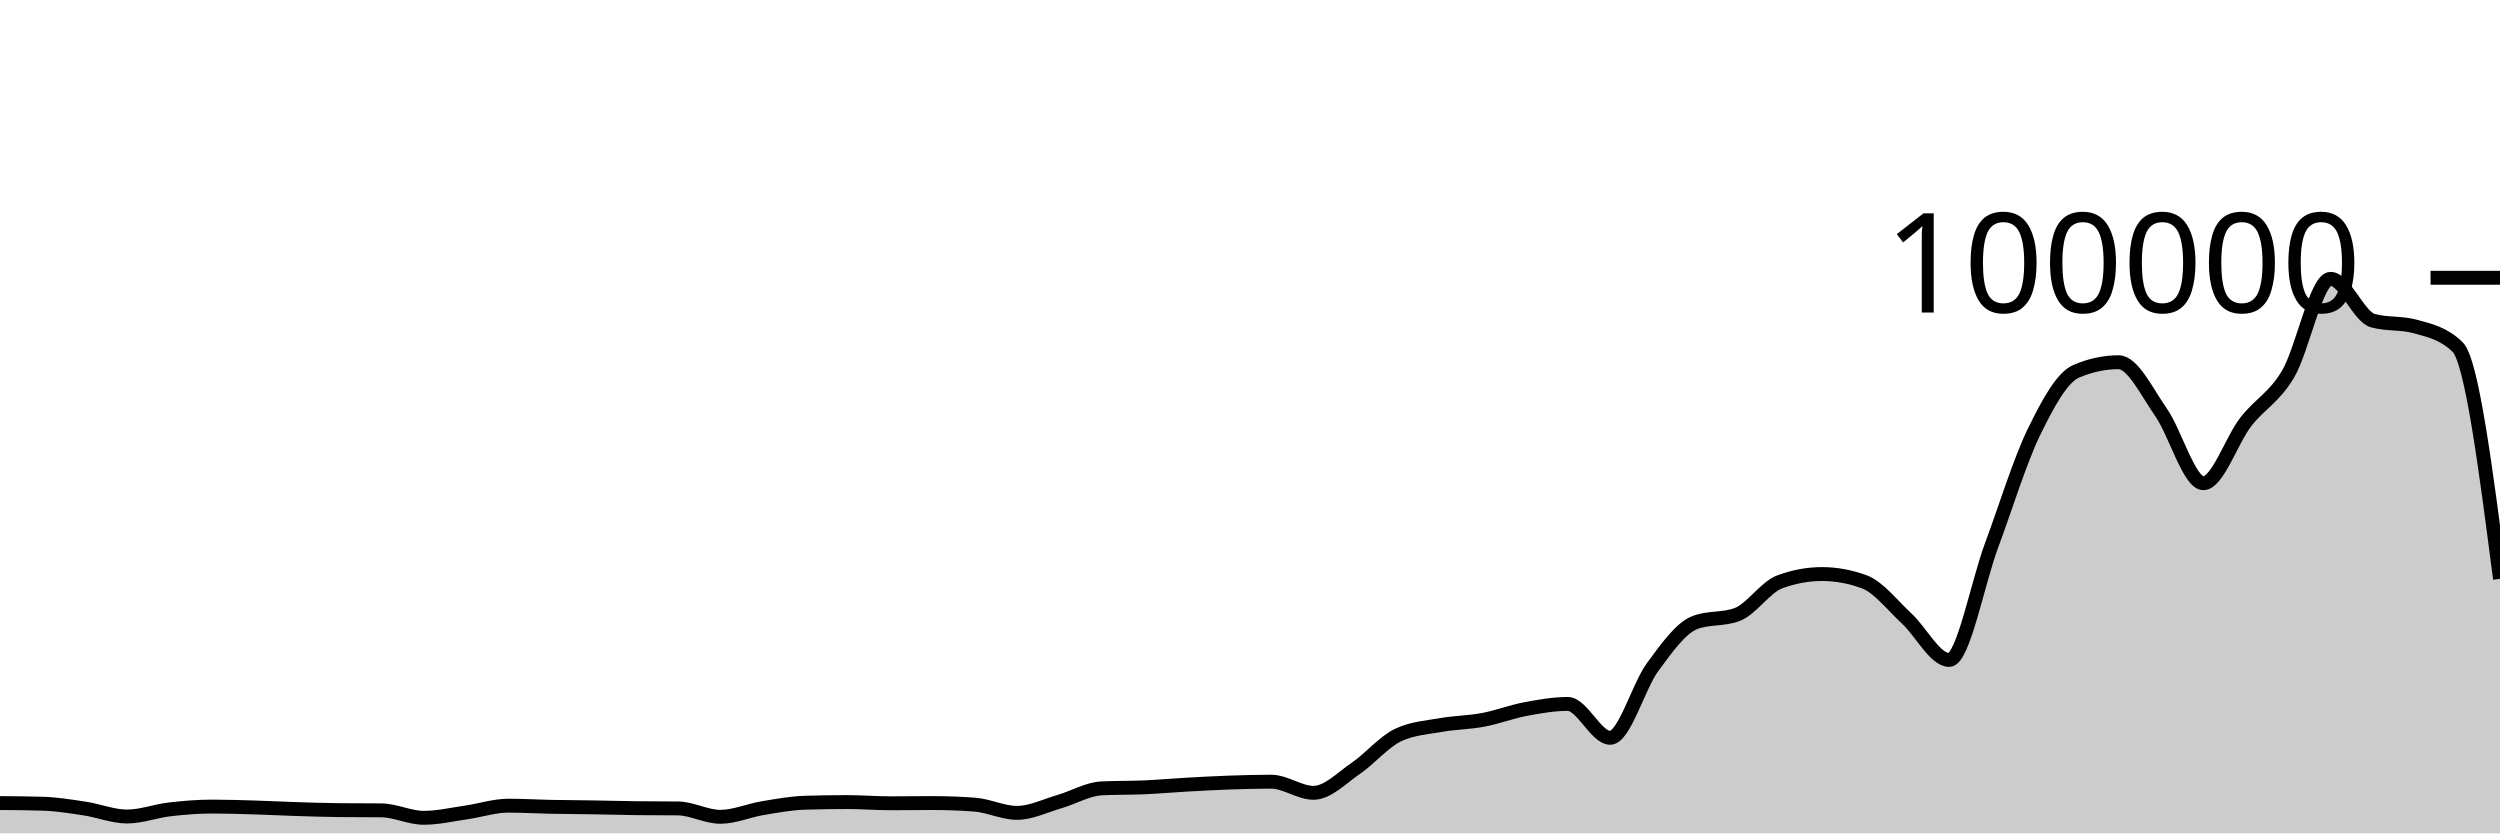
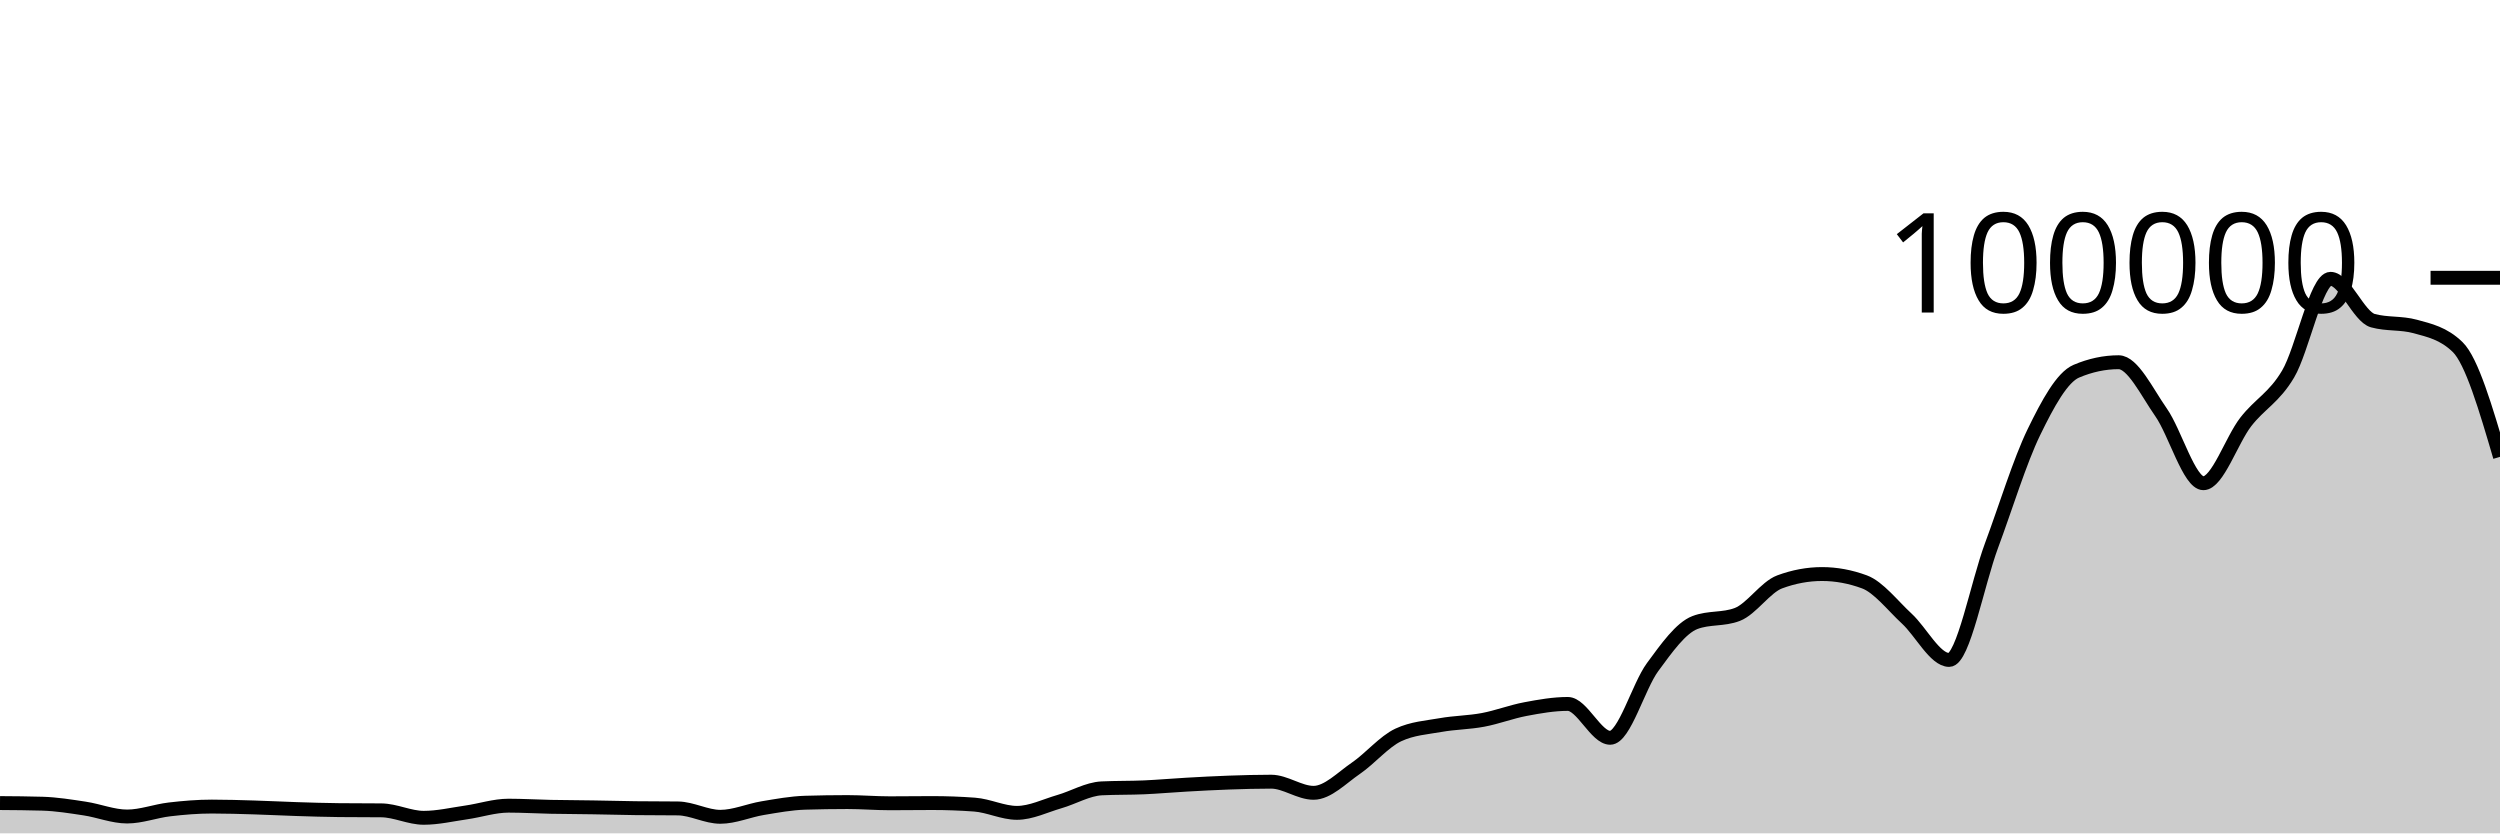
<svg xmlns="http://www.w3.org/2000/svg" viewBox="0 0 180 60">
  <g transform="translate(0,20)">
-     <path class="area" fill="rgba(0, 0, 0, 0.2)" d="M0,37.821C1.017,37.828,2.034,37.836,3.051,37.866C4.068,37.896,5.085,38.061,6.102,38.215C7.119,38.369,8.136,38.789,9.153,38.789C10.169,38.789,11.186,38.396,12.203,38.277C13.22,38.157,14.237,38.073,15.254,38.073C16.271,38.073,17.288,38.106,18.305,38.136C19.322,38.166,20.339,38.221,21.356,38.253C22.373,38.285,23.39,38.319,24.407,38.329C25.424,38.34,26.441,38.334,27.458,38.345C28.475,38.355,29.492,38.882,30.508,38.882C31.525,38.882,32.542,38.642,33.559,38.496C34.576,38.351,35.593,38.008,36.61,38.008C37.627,38.008,38.644,38.071,39.661,38.091C40.678,38.111,41.695,38.113,42.712,38.13C43.729,38.146,44.746,38.175,45.763,38.188C46.78,38.201,47.797,38.194,48.814,38.207C49.831,38.219,50.847,38.81,51.864,38.81C52.881,38.81,53.898,38.355,54.915,38.186C55.932,38.017,56.949,37.827,57.966,37.796C58.983,37.765,60,37.749,61.017,37.749C62.034,37.749,63.051,37.836,64.068,37.836C65.085,37.836,66.102,37.82,67.119,37.82C68.136,37.82,69.153,37.857,70.169,37.932C71.186,38.006,72.203,38.526,73.22,38.526C74.237,38.526,75.254,38.012,76.271,37.718C77.288,37.425,78.305,36.811,79.322,36.762C80.339,36.713,81.356,36.733,82.373,36.689C83.39,36.644,84.407,36.552,85.424,36.495C86.441,36.438,87.458,36.381,88.475,36.346C89.492,36.31,90.508,36.281,91.525,36.281C92.542,36.281,93.559,37.083,94.576,37.083C95.593,37.083,96.61,36.007,97.627,35.312C98.644,34.617,99.661,33.391,100.678,32.916C101.695,32.441,102.712,32.384,103.729,32.203C104.746,32.022,105.763,32.023,106.78,31.831C107.797,31.64,108.814,31.246,109.831,31.055C110.847,30.863,111.864,30.683,112.881,30.683C113.898,30.683,114.915,33.121,115.932,33.121C116.949,33.121,117.966,29.42,118.983,28.037C120,26.654,121.017,25.213,122.034,24.824C123.051,24.435,124.068,24.63,125.085,24.241C126.102,23.852,127.119,22.272,128.136,21.896C129.153,21.519,130.169,21.331,131.186,21.331C132.203,21.331,133.22,21.519,134.237,21.894C135.254,22.269,136.271,23.603,137.288,24.54C138.305,25.477,139.322,27.516,140.339,27.516C141.356,27.516,142.373,22.011,143.39,19.277C144.407,16.543,145.424,13.205,146.441,11.113C147.458,9.022,148.475,7.162,149.492,6.729C150.508,6.297,151.525,6.08,152.542,6.08C153.559,6.08,154.576,8.233,155.593,9.685C156.61,11.137,157.627,14.792,158.644,14.792C159.661,14.792,160.678,11.689,161.695,10.378C162.712,9.067,163.729,8.644,164.746,6.926C165.763,5.209,166.78,0.075,167.797,0.075C168.814,0.075,169.831,2.808,170.847,3.087C171.864,3.366,172.881,3.227,173.898,3.506C174.915,3.785,175.932,3.999,176.949,4.986C177.966,5.972,178.983,13.825,180,21.677L180,40C178.983,40,177.966,40,176.949,40C175.932,40,174.915,40,173.898,40C172.881,40,171.864,40,170.847,40C169.831,40,168.814,40,167.797,40C166.78,40,165.763,40,164.746,40C163.729,40,162.712,40,161.695,40C160.678,40,159.661,40,158.644,40C157.627,40,156.61,40,155.593,40C154.576,40,153.559,40,152.542,40C151.525,40,150.508,40,149.492,40C148.475,40,147.458,40,146.441,40C145.424,40,144.407,40,143.39,40C142.373,40,141.356,40,140.339,40C139.322,40,138.305,40,137.288,40C136.271,40,135.254,40,134.237,40C133.22,40,132.203,40,131.186,40C130.169,40,129.153,40,128.136,40C127.119,40,126.102,40,125.085,40C124.068,40,123.051,40,122.034,40C121.017,40,120,40,118.983,40C117.966,40,116.949,40,115.932,40C114.915,40,113.898,40,112.881,40C111.864,40,110.847,40,109.831,40C108.814,40,107.797,40,106.78,40C105.763,40,104.746,40,103.729,40C102.712,40,101.695,40,100.678,40C99.661,40,98.644,40,97.627,40C96.61,40,95.593,40,94.576,40C93.559,40,92.542,40,91.525,40C90.508,40,89.492,40,88.475,40C87.458,40,86.441,40,85.424,40C84.407,40,83.39,40,82.373,40C81.356,40,80.339,40,79.322,40C78.305,40,77.288,40,76.271,40C75.254,40,74.237,40,73.22,40C72.203,40,71.186,40,70.169,40C69.153,40,68.136,40,67.119,40C66.102,40,65.085,40,64.068,40C63.051,40,62.034,40,61.017,40C60,40,58.983,40,57.966,40C56.949,40,55.932,40,54.915,40C53.898,40,52.881,40,51.864,40C50.847,40,49.831,40,48.814,40C47.797,40,46.78,40,45.763,40C44.746,40,43.729,40,42.712,40C41.695,40,40.678,40,39.661,40C38.644,40,37.627,40,36.61,40C35.593,40,34.576,40,33.559,40C32.542,40,31.525,40,30.508,40C29.492,40,28.475,40,27.458,40C26.441,40,25.424,40,24.407,40C23.39,40,22.373,40,21.356,40C20.339,40,19.322,40,18.305,40C17.288,40,16.271,40,15.254,40C14.237,40,13.22,40,12.203,40C11.186,40,10.169,40,9.153,40C8.136,40,7.119,40,6.102,40C5.085,40,4.068,40,3.051,40C2.034,40,1.017,40,0,40Z" />
-     <path class="line" stroke="black" fill="none" d="M0,37.821C1.017,37.828,2.034,37.836,3.051,37.866C4.068,37.896,5.085,38.061,6.102,38.215C7.119,38.369,8.136,38.789,9.153,38.789C10.169,38.789,11.186,38.396,12.203,38.277C13.22,38.157,14.237,38.073,15.254,38.073C16.271,38.073,17.288,38.106,18.305,38.136C19.322,38.166,20.339,38.221,21.356,38.253C22.373,38.285,23.39,38.319,24.407,38.329C25.424,38.34,26.441,38.334,27.458,38.345C28.475,38.355,29.492,38.882,30.508,38.882C31.525,38.882,32.542,38.642,33.559,38.496C34.576,38.351,35.593,38.008,36.61,38.008C37.627,38.008,38.644,38.071,39.661,38.091C40.678,38.111,41.695,38.113,42.712,38.13C43.729,38.146,44.746,38.175,45.763,38.188C46.78,38.201,47.797,38.194,48.814,38.207C49.831,38.219,50.847,38.81,51.864,38.81C52.881,38.81,53.898,38.355,54.915,38.186C55.932,38.017,56.949,37.827,57.966,37.796C58.983,37.765,60,37.749,61.017,37.749C62.034,37.749,63.051,37.836,64.068,37.836C65.085,37.836,66.102,37.82,67.119,37.82C68.136,37.82,69.153,37.857,70.169,37.932C71.186,38.006,72.203,38.526,73.22,38.526C74.237,38.526,75.254,38.012,76.271,37.718C77.288,37.425,78.305,36.811,79.322,36.762C80.339,36.713,81.356,36.733,82.373,36.689C83.39,36.644,84.407,36.552,85.424,36.495C86.441,36.438,87.458,36.381,88.475,36.346C89.492,36.31,90.508,36.281,91.525,36.281C92.542,36.281,93.559,37.083,94.576,37.083C95.593,37.083,96.61,36.007,97.627,35.312C98.644,34.617,99.661,33.391,100.678,32.916C101.695,32.441,102.712,32.384,103.729,32.203C104.746,32.022,105.763,32.023,106.78,31.831C107.797,31.64,108.814,31.246,109.831,31.055C110.847,30.863,111.864,30.683,112.881,30.683C113.898,30.683,114.915,33.121,115.932,33.121C116.949,33.121,117.966,29.42,118.983,28.037C120,26.654,121.017,25.213,122.034,24.824C123.051,24.435,124.068,24.63,125.085,24.241C126.102,23.852,127.119,22.272,128.136,21.896C129.153,21.519,130.169,21.331,131.186,21.331C132.203,21.331,133.22,21.519,134.237,21.894C135.254,22.269,136.271,23.603,137.288,24.54C138.305,25.477,139.322,27.516,140.339,27.516C141.356,27.516,142.373,22.011,143.39,19.277C144.407,16.543,145.424,13.205,146.441,11.113C147.458,9.022,148.475,7.162,149.492,6.729C150.508,6.297,151.525,6.08,152.542,6.08C153.559,6.08,154.576,8.233,155.593,9.685C156.61,11.137,157.627,14.792,158.644,14.792C159.661,14.792,160.678,11.689,161.695,10.378C162.712,9.067,163.729,8.644,164.746,6.926C165.763,5.209,166.78,0.075,167.797,0.075C168.814,0.075,169.831,2.808,170.847,3.087C171.864,3.366,172.881,3.227,173.898,3.506C174.915,3.785,175.932,3.999,176.949,4.986C177.966,5.972,178.983,13.825,180,21.677" />
+     <path class="area" fill="rgba(0, 0, 0, 0.2)" d="M0,37.821C1.017,37.828,2.034,37.836,3.051,37.866C4.068,37.896,5.085,38.061,6.102,38.215C7.119,38.369,8.136,38.789,9.153,38.789C10.169,38.789,11.186,38.396,12.203,38.277C13.22,38.157,14.237,38.073,15.254,38.073C16.271,38.073,17.288,38.106,18.305,38.136C19.322,38.166,20.339,38.221,21.356,38.253C22.373,38.285,23.39,38.319,24.407,38.329C25.424,38.34,26.441,38.334,27.458,38.345C28.475,38.355,29.492,38.882,30.508,38.882C31.525,38.882,32.542,38.642,33.559,38.496C34.576,38.351,35.593,38.008,36.61,38.008C37.627,38.008,38.644,38.071,39.661,38.091C40.678,38.111,41.695,38.113,42.712,38.13C43.729,38.146,44.746,38.175,45.763,38.188C46.78,38.201,47.797,38.194,48.814,38.207C49.831,38.219,50.847,38.81,51.864,38.81C52.881,38.81,53.898,38.355,54.915,38.186C55.932,38.017,56.949,37.827,57.966,37.796C58.983,37.765,60,37.749,61.017,37.749C62.034,37.749,63.051,37.836,64.068,37.836C65.085,37.836,66.102,37.82,67.119,37.82C68.136,37.82,69.153,37.857,70.169,37.932C71.186,38.006,72.203,38.526,73.22,38.526C74.237,38.526,75.254,38.012,76.271,37.718C77.288,37.425,78.305,36.811,79.322,36.762C80.339,36.713,81.356,36.733,82.373,36.689C83.39,36.644,84.407,36.552,85.424,36.495C86.441,36.438,87.458,36.381,88.475,36.346C89.492,36.31,90.508,36.281,91.525,36.281C92.542,36.281,93.559,37.083,94.576,37.083C95.593,37.083,96.61,36.007,97.627,35.312C98.644,34.617,99.661,33.391,100.678,32.916C101.695,32.441,102.712,32.384,103.729,32.203C104.746,32.022,105.763,32.023,106.78,31.831C107.797,31.64,108.814,31.246,109.831,31.055C110.847,30.863,111.864,30.683,112.881,30.683C113.898,30.683,114.915,33.121,115.932,33.121C116.949,33.121,117.966,29.42,118.983,28.037C120,26.654,121.017,25.213,122.034,24.824C123.051,24.435,124.068,24.63,125.085,24.241C126.102,23.852,127.119,22.272,128.136,21.896C129.153,21.519,130.169,21.331,131.186,21.331C132.203,21.331,133.22,21.519,134.237,21.894C135.254,22.269,136.271,23.603,137.288,24.54C138.305,25.477,139.322,27.516,140.339,27.516C141.356,27.516,142.373,22.011,143.39,19.277C144.407,16.543,145.424,13.205,146.441,11.113C147.458,9.022,148.475,7.162,149.492,6.729C150.508,6.297,151.525,6.08,152.542,6.08C153.559,6.08,154.576,8.233,155.593,9.685C156.61,11.137,157.627,14.792,158.644,14.792C159.661,14.792,160.678,11.689,161.695,10.378C162.712,9.067,163.729,8.644,164.746,6.926C165.763,5.209,166.78,0.075,167.797,0.075C168.814,0.075,169.831,2.808,170.847,3.087C171.864,3.366,172.881,3.227,173.898,3.506C174.915,3.785,175.932,3.999,176.949,4.986C177.966,5.972,178.983,9.433,180,12.894L180,40C178.983,40,177.966,40,176.949,40C175.932,40,174.915,40,173.898,40C172.881,40,171.864,40,170.847,40C169.831,40,168.814,40,167.797,40C166.78,40,165.763,40,164.746,40C163.729,40,162.712,40,161.695,40C160.678,40,159.661,40,158.644,40C157.627,40,156.61,40,155.593,40C154.576,40,153.559,40,152.542,40C151.525,40,150.508,40,149.492,40C148.475,40,147.458,40,146.441,40C145.424,40,144.407,40,143.39,40C142.373,40,141.356,40,140.339,40C139.322,40,138.305,40,137.288,40C136.271,40,135.254,40,134.237,40C133.22,40,132.203,40,131.186,40C130.169,40,129.153,40,128.136,40C127.119,40,126.102,40,125.085,40C124.068,40,123.051,40,122.034,40C121.017,40,120,40,118.983,40C117.966,40,116.949,40,115.932,40C114.915,40,113.898,40,112.881,40C111.864,40,110.847,40,109.831,40C108.814,40,107.797,40,106.78,40C105.763,40,104.746,40,103.729,40C102.712,40,101.695,40,100.678,40C99.661,40,98.644,40,97.627,40C96.61,40,95.593,40,94.576,40C93.559,40,92.542,40,91.525,40C90.508,40,89.492,40,88.475,40C87.458,40,86.441,40,85.424,40C84.407,40,83.39,40,82.373,40C81.356,40,80.339,40,79.322,40C78.305,40,77.288,40,76.271,40C75.254,40,74.237,40,73.22,40C72.203,40,71.186,40,70.169,40C69.153,40,68.136,40,67.119,40C66.102,40,65.085,40,64.068,40C63.051,40,62.034,40,61.017,40C60,40,58.983,40,57.966,40C56.949,40,55.932,40,54.915,40C53.898,40,52.881,40,51.864,40C50.847,40,49.831,40,48.814,40C47.797,40,46.78,40,45.763,40C44.746,40,43.729,40,42.712,40C41.695,40,40.678,40,39.661,40C38.644,40,37.627,40,36.61,40C35.593,40,34.576,40,33.559,40C32.542,40,31.525,40,30.508,40C29.492,40,28.475,40,27.458,40C26.441,40,25.424,40,24.407,40C23.39,40,22.373,40,21.356,40C20.339,40,19.322,40,18.305,40C17.288,40,16.271,40,15.254,40C14.237,40,13.22,40,12.203,40C11.186,40,10.169,40,9.153,40C8.136,40,7.119,40,6.102,40C5.085,40,4.068,40,3.051,40C2.034,40,1.017,40,0,40Z" />
+     <path class="line" stroke="black" fill="none" d="M0,37.821C1.017,37.828,2.034,37.836,3.051,37.866C4.068,37.896,5.085,38.061,6.102,38.215C7.119,38.369,8.136,38.789,9.153,38.789C10.169,38.789,11.186,38.396,12.203,38.277C13.22,38.157,14.237,38.073,15.254,38.073C16.271,38.073,17.288,38.106,18.305,38.136C19.322,38.166,20.339,38.221,21.356,38.253C22.373,38.285,23.39,38.319,24.407,38.329C25.424,38.34,26.441,38.334,27.458,38.345C28.475,38.355,29.492,38.882,30.508,38.882C31.525,38.882,32.542,38.642,33.559,38.496C34.576,38.351,35.593,38.008,36.61,38.008C37.627,38.008,38.644,38.071,39.661,38.091C40.678,38.111,41.695,38.113,42.712,38.13C43.729,38.146,44.746,38.175,45.763,38.188C46.78,38.201,47.797,38.194,48.814,38.207C49.831,38.219,50.847,38.81,51.864,38.81C52.881,38.81,53.898,38.355,54.915,38.186C55.932,38.017,56.949,37.827,57.966,37.796C58.983,37.765,60,37.749,61.017,37.749C62.034,37.749,63.051,37.836,64.068,37.836C65.085,37.836,66.102,37.82,67.119,37.82C68.136,37.82,69.153,37.857,70.169,37.932C71.186,38.006,72.203,38.526,73.22,38.526C74.237,38.526,75.254,38.012,76.271,37.718C77.288,37.425,78.305,36.811,79.322,36.762C80.339,36.713,81.356,36.733,82.373,36.689C83.39,36.644,84.407,36.552,85.424,36.495C86.441,36.438,87.458,36.381,88.475,36.346C89.492,36.31,90.508,36.281,91.525,36.281C92.542,36.281,93.559,37.083,94.576,37.083C95.593,37.083,96.61,36.007,97.627,35.312C98.644,34.617,99.661,33.391,100.678,32.916C101.695,32.441,102.712,32.384,103.729,32.203C104.746,32.022,105.763,32.023,106.78,31.831C107.797,31.64,108.814,31.246,109.831,31.055C110.847,30.863,111.864,30.683,112.881,30.683C113.898,30.683,114.915,33.121,115.932,33.121C116.949,33.121,117.966,29.42,118.983,28.037C120,26.654,121.017,25.213,122.034,24.824C123.051,24.435,124.068,24.63,125.085,24.241C126.102,23.852,127.119,22.272,128.136,21.896C129.153,21.519,130.169,21.331,131.186,21.331C132.203,21.331,133.22,21.519,134.237,21.894C135.254,22.269,136.271,23.603,137.288,24.54C138.305,25.477,139.322,27.516,140.339,27.516C141.356,27.516,142.373,22.011,143.39,19.277C144.407,16.543,145.424,13.205,146.441,11.113C147.458,9.022,148.475,7.162,149.492,6.729C150.508,6.297,151.525,6.08,152.542,6.08C153.559,6.08,154.576,8.233,155.593,9.685C156.61,11.137,157.627,14.792,158.644,14.792C159.661,14.792,160.678,11.689,161.695,10.378C162.712,9.067,163.729,8.644,164.746,6.926C165.763,5.209,166.78,0.075,167.797,0.075C168.814,0.075,169.831,2.808,170.847,3.087C171.864,3.366,172.881,3.227,173.898,3.506C174.915,3.785,175.932,3.999,176.949,4.986C177.966,5.972,178.983,9.433,180,12.894" />
    <path class="axis-ceiling" stroke-width="1" stroke="black" fill="none" d="M175,0L180,0" />
    <text class="axis-ceiling-label" font-family="sans-serif" text-anchor="end" font-size="10px" x="170" y="2.5">100000</text>
  </g>
</svg>
